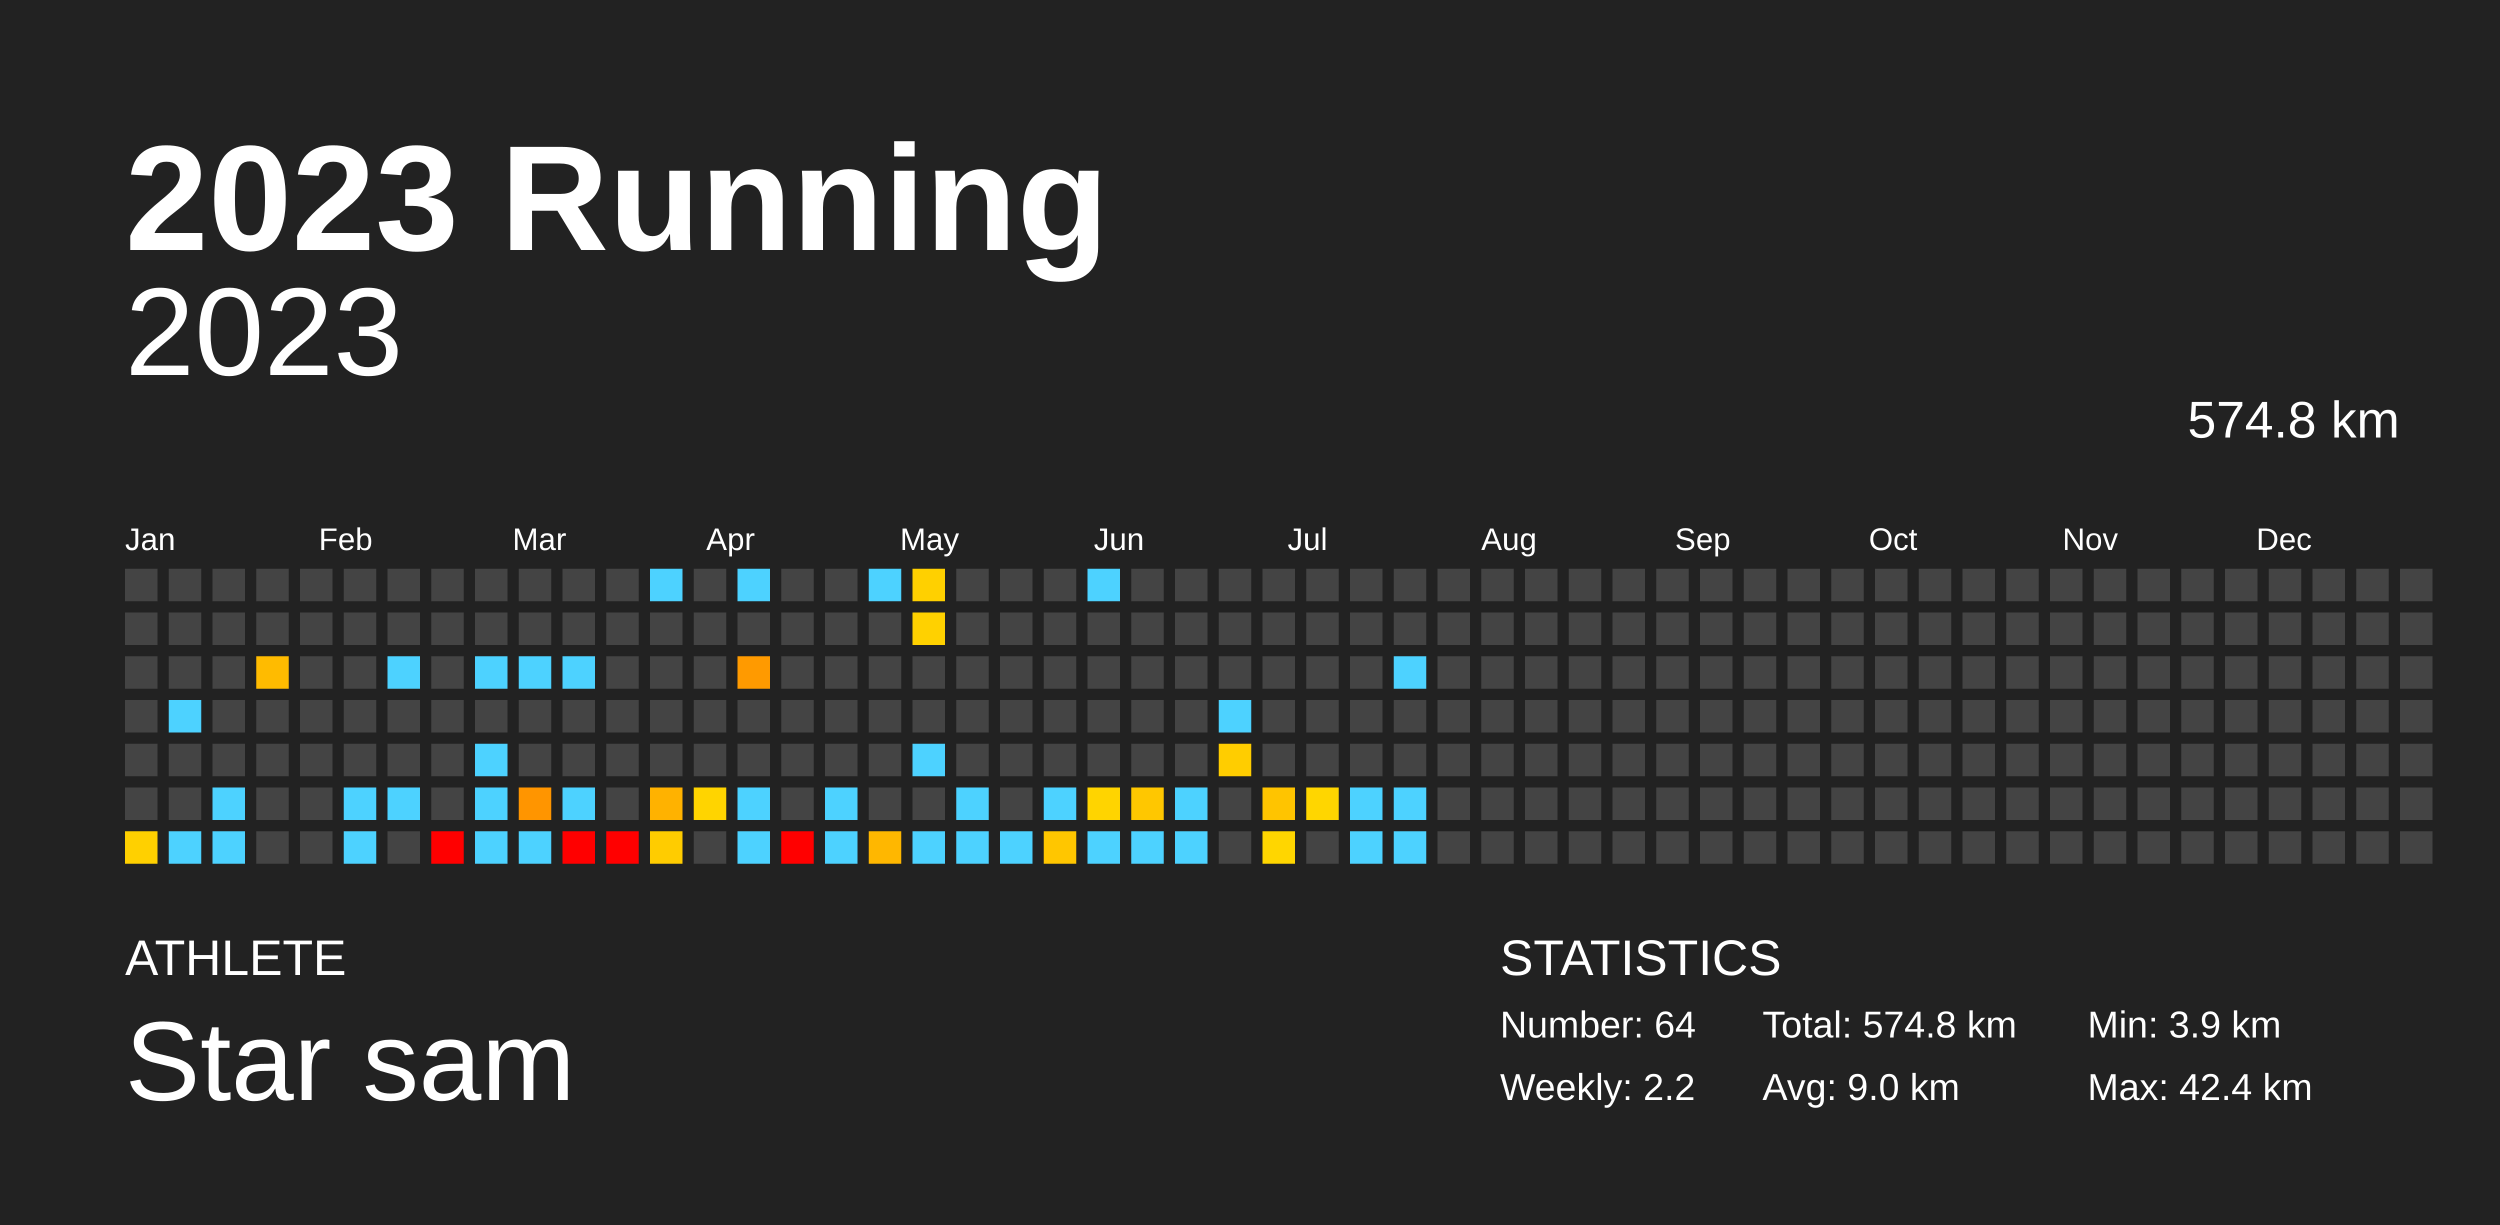
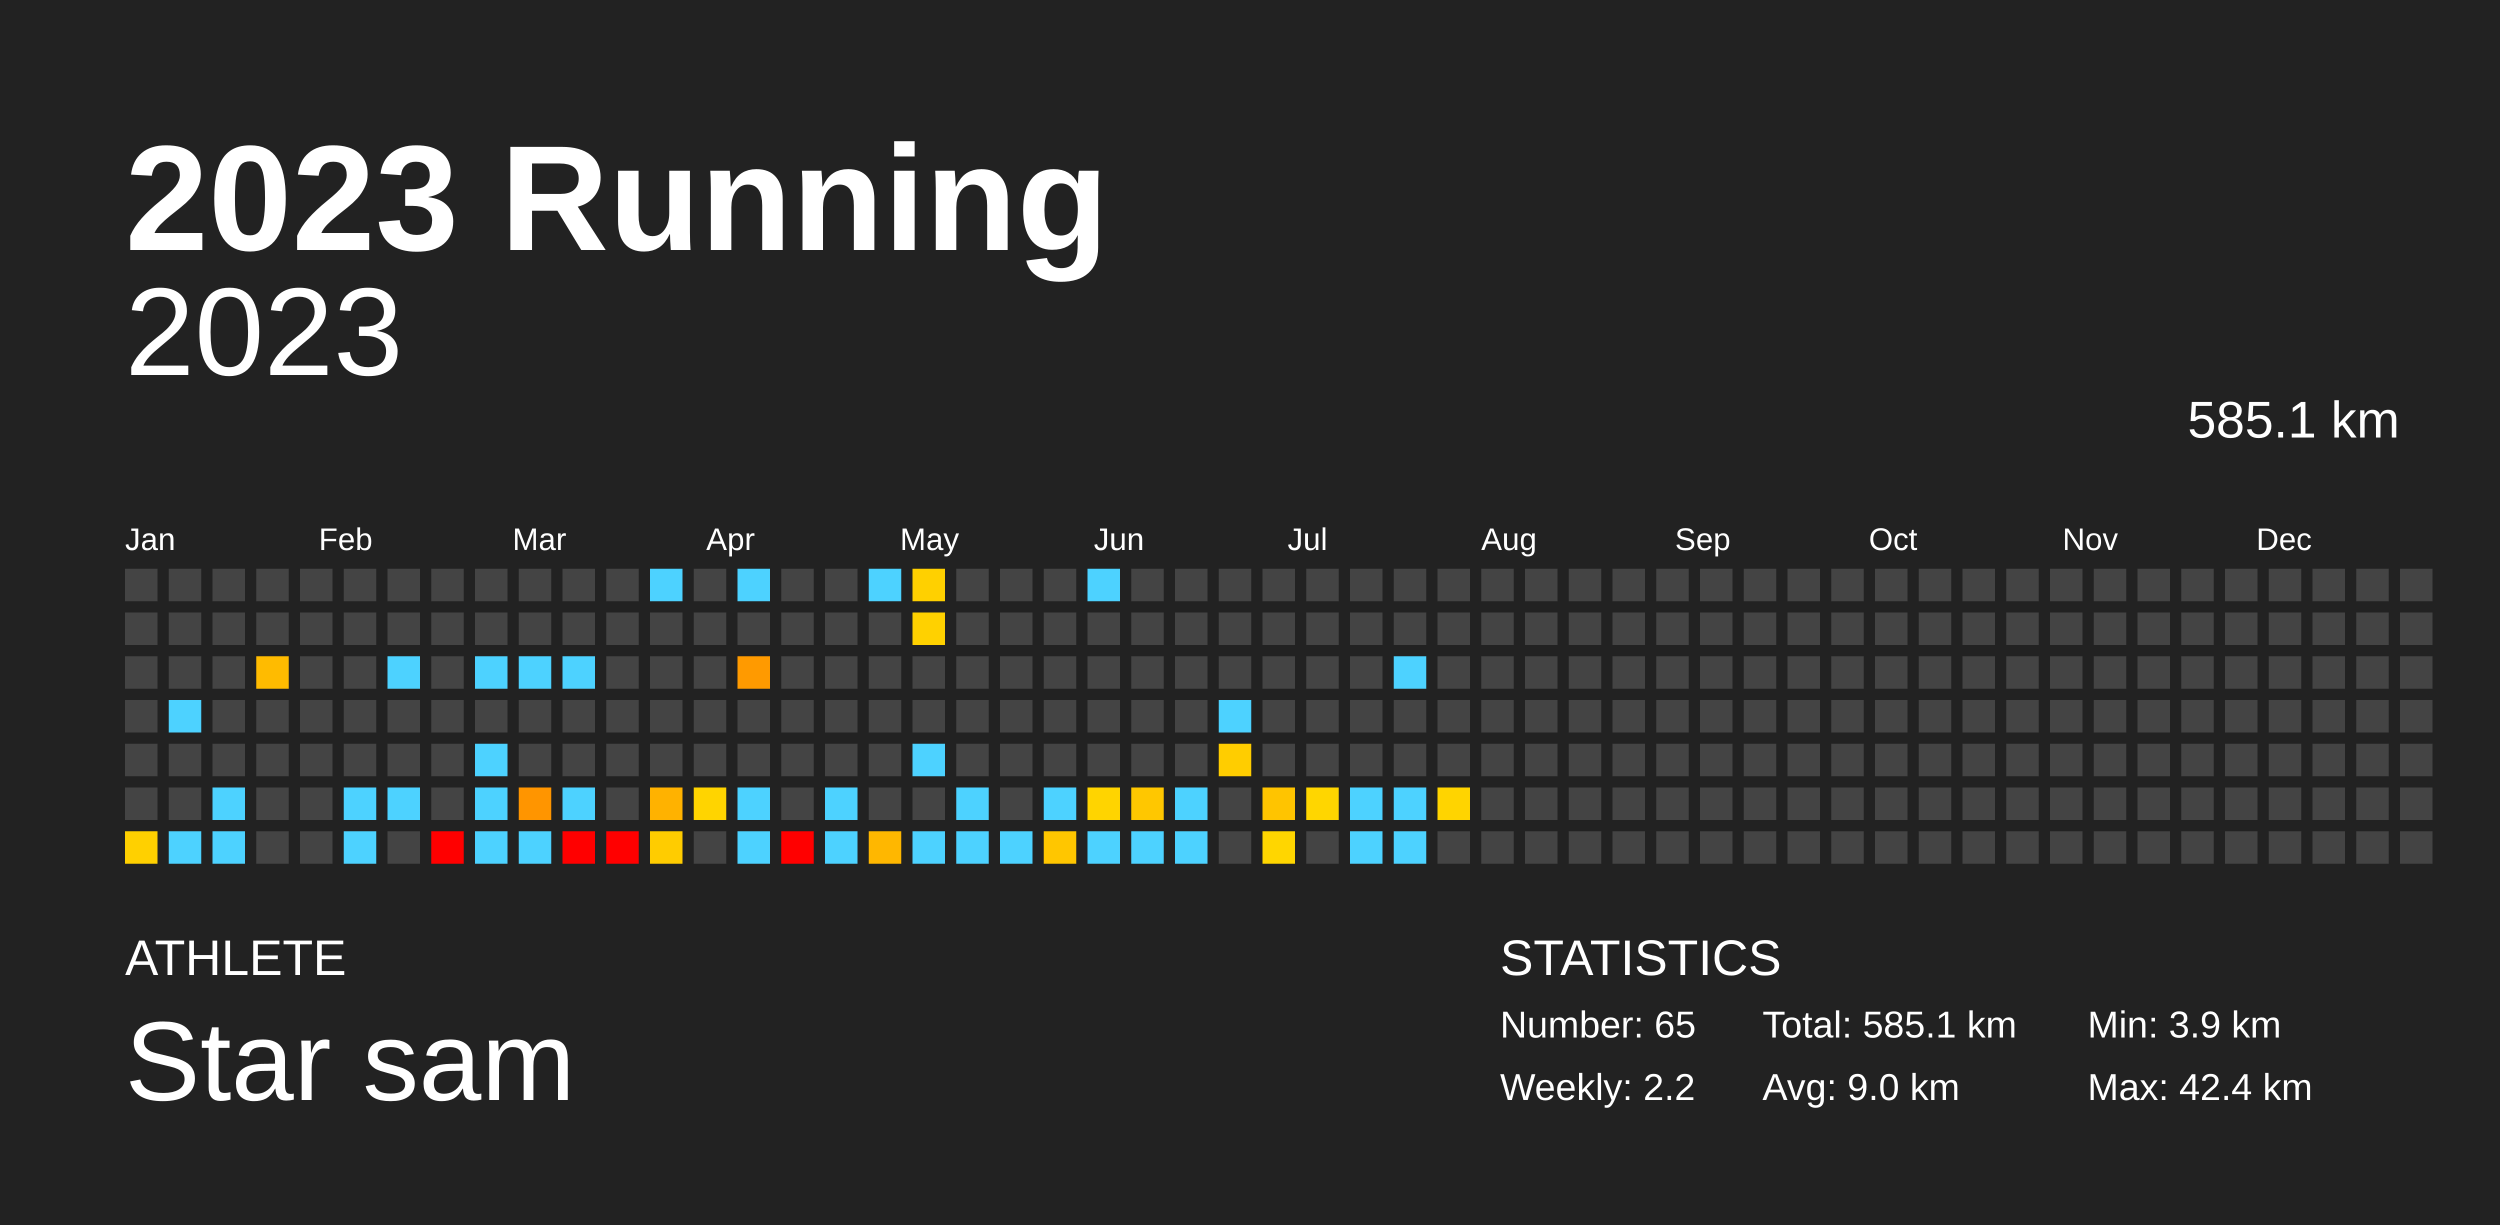
<svg xmlns="http://www.w3.org/2000/svg" baseProfile="full" height="98mm" version="1.1" viewBox="0,0,200,98" width="200mm">
  <defs />
  <rect fill="#222222" height="98" width="200" x="0" y="0" />
  <text fill="#FFFFFF" style="font-size:12px; font-family:Arial; font-weight:bold;" x="10" y="20">2023 Running</text>
  <text fill="#FFFFFF" style="font-size:4px; font-family:Arial" x="10" y="78">ATHLETE</text>
  <text fill="#FFFFFF" style="font-size:9px; font-family:Arial" x="10" y="88">Star sam</text>
  <text fill="#FFFFFF" style="font-size:4px; font-family:Arial" x="120" y="78">STATISTICS</text>
-   <text fill="#FFFFFF" style="font-size:3px; font-family:Arial" x="120" y="83">Number: 64</text>
+   <text fill="#FFFFFF" style="font-size:3px; font-family:Arial" x="120" y="83">Number: 65</text>
  <text fill="#FFFFFF" style="font-size:3px; font-family:Arial" x="120" y="88">Weekly: 2.2</text>
-   <text fill="#FFFFFF" style="font-size:3px; font-family:Arial" x="141" y="83">Total: 574.8 km</text>
+   <text fill="#FFFFFF" style="font-size:3px; font-family:Arial" x="141" y="83">Total: 585.1 km</text>
  <text fill="#FFFFFF" style="font-size:3px; font-family:Arial" x="141" y="88">Avg: 9.0 km</text>
  <text fill="#FFFFFF" style="font-size:3px; font-family:Arial" x="167" y="83">Min: 3.9 km</text>
  <text fill="#FFFFFF" style="font-size:3px; font-family:Arial" x="167" y="88">Max: 42.4 km</text>
  <text alignment-baseline="hanging" fill="#FFFFFF" style="font-size:10.0px; font-family:Arial;" x="10" y="30">2023</text>
-   <text alignment-baseline="hanging" fill="#FFFFFF" style="font-size:4.125px; font-family:Arial;" x="175" y="35">574.8 km</text>
+   <text alignment-baseline="hanging" fill="#FFFFFF" style="font-size:4.125px; font-family:Arial;" x="175" y="35">585.1 km</text>
  <text fill="#FFFFFF" style="font-size:2.5px; font-family:Arial" x="10.0" y="44">Jan</text>
  <text fill="#FFFFFF" style="font-size:2.5px; font-family:Arial" x="25.5" y="44">Feb</text>
  <text fill="#FFFFFF" style="font-size:2.5px; font-family:Arial" x="41.0" y="44">Mar</text>
  <text fill="#FFFFFF" style="font-size:2.5px; font-family:Arial" x="56.5" y="44">Apr</text>
  <text fill="#FFFFFF" style="font-size:2.5px; font-family:Arial" x="72.0" y="44">May</text>
  <text fill="#FFFFFF" style="font-size:2.5px; font-family:Arial" x="87.5" y="44">Jun</text>
  <text fill="#FFFFFF" style="font-size:2.5px; font-family:Arial" x="103.0" y="44">Jul</text>
  <text fill="#FFFFFF" style="font-size:2.5px; font-family:Arial" x="118.5" y="44">Aug</text>
  <text fill="#FFFFFF" style="font-size:2.5px; font-family:Arial" x="134.0" y="44">Sep</text>
  <text fill="#FFFFFF" style="font-size:2.5px; font-family:Arial" x="149.5" y="44">Oct</text>
  <text fill="#FFFFFF" style="font-size:2.5px; font-family:Arial" x="165.0" y="44">Nov</text>
  <text fill="#FFFFFF" style="font-size:2.5px; font-family:Arial" x="180.5" y="44">Dec</text>
  <rect fill="#444444" height="2.6" width="2.6" x="10.0" y="45.5" />
  <rect fill="#444444" height="2.6" width="2.6" x="10.0" y="49.0" />
  <rect fill="#444444" height="2.6" width="2.6" x="10.0" y="52.5" />
  <rect fill="#444444" height="2.6" width="2.6" x="10.0" y="56.0" />
  <rect fill="#444444" height="2.6" width="2.6" x="10.0" y="59.5" />
  <rect fill="#444444" height="2.6" width="2.6" x="10.0" y="63.0" />
  <rect fill="#ffd000" height="2.6" width="2.6" x="10.0" y="66.5" />
  <rect fill="#444444" height="2.6" width="2.6" x="13.5" y="45.5" />
  <rect fill="#444444" height="2.6" width="2.6" x="13.5" y="49.0" />
  <rect fill="#444444" height="2.6" width="2.6" x="13.5" y="52.5" />
  <rect fill="#4dd2ff" height="2.6" width="2.6" x="13.5" y="56.0" />
  <rect fill="#444444" height="2.6" width="2.6" x="13.5" y="59.5" />
  <rect fill="#444444" height="2.6" width="2.6" x="13.5" y="63.0" />
  <rect fill="#4dd2ff" height="2.6" width="2.6" x="13.5" y="66.5" />
  <rect fill="#444444" height="2.6" width="2.6" x="17.0" y="45.5" />
  <rect fill="#444444" height="2.6" width="2.6" x="17.0" y="49.0" />
  <rect fill="#444444" height="2.6" width="2.6" x="17.0" y="52.5" />
  <rect fill="#444444" height="2.6" width="2.6" x="17.0" y="56.0" />
  <rect fill="#444444" height="2.6" width="2.6" x="17.0" y="59.5" />
  <rect fill="#4dd2ff" height="2.6" width="2.6" x="17.0" y="63.0" />
  <rect fill="#4dd2ff" height="2.6" width="2.6" x="17.0" y="66.5" />
  <rect fill="#444444" height="2.6" width="2.6" x="20.5" y="45.5" />
  <rect fill="#444444" height="2.6" width="2.6" x="20.5" y="49.0" />
  <rect fill="#ffbb00" height="2.6" width="2.6" x="20.5" y="52.5" />
  <rect fill="#444444" height="2.6" width="2.6" x="20.5" y="56.0" />
  <rect fill="#444444" height="2.6" width="2.6" x="20.5" y="59.5" />
  <rect fill="#444444" height="2.6" width="2.6" x="20.5" y="63.0" />
  <rect fill="#444444" height="2.6" width="2.6" x="20.5" y="66.5" />
  <rect fill="#444444" height="2.6" width="2.6" x="24.0" y="45.5" />
  <rect fill="#444444" height="2.6" width="2.6" x="24.0" y="49.0" />
  <rect fill="#444444" height="2.6" width="2.6" x="24.0" y="52.5" />
  <rect fill="#444444" height="2.6" width="2.6" x="24.0" y="56.0" />
  <rect fill="#444444" height="2.6" width="2.6" x="24.0" y="59.5" />
  <rect fill="#444444" height="2.6" width="2.6" x="24.0" y="63.0" />
  <rect fill="#444444" height="2.6" width="2.6" x="24.0" y="66.5" />
  <rect fill="#444444" height="2.6" width="2.6" x="27.5" y="45.5" />
  <rect fill="#444444" height="2.6" width="2.6" x="27.5" y="49.0" />
  <rect fill="#444444" height="2.6" width="2.6" x="27.5" y="52.5" />
  <rect fill="#444444" height="2.6" width="2.6" x="27.5" y="56.0" />
  <rect fill="#444444" height="2.6" width="2.6" x="27.5" y="59.5" />
  <rect fill="#4dd2ff" height="2.6" width="2.6" x="27.5" y="63.0" />
  <rect fill="#4dd2ff" height="2.6" width="2.6" x="27.5" y="66.5" />
  <rect fill="#444444" height="2.6" width="2.6" x="31.0" y="45.5" />
  <rect fill="#444444" height="2.6" width="2.6" x="31.0" y="49.0" />
  <rect fill="#4dd2ff" height="2.6" width="2.6" x="31.0" y="52.5" />
  <rect fill="#444444" height="2.6" width="2.6" x="31.0" y="56.0" />
  <rect fill="#444444" height="2.6" width="2.6" x="31.0" y="59.5" />
  <rect fill="#4dd2ff" height="2.6" width="2.6" x="31.0" y="63.0" />
  <rect fill="#444444" height="2.6" width="2.6" x="31.0" y="66.5" />
  <rect fill="#444444" height="2.6" width="2.6" x="34.5" y="45.5" />
  <rect fill="#444444" height="2.6" width="2.6" x="34.5" y="49.0" />
  <rect fill="#444444" height="2.6" width="2.6" x="34.5" y="52.5" />
  <rect fill="#444444" height="2.6" width="2.6" x="34.5" y="56.0" />
  <rect fill="#444444" height="2.6" width="2.6" x="34.5" y="59.5" />
  <rect fill="#444444" height="2.6" width="2.6" x="34.5" y="63.0" />
  <rect fill="red" height="2.6" width="2.6" x="34.5" y="66.5" />
  <rect fill="#444444" height="2.6" width="2.6" x="38.0" y="45.5" />
  <rect fill="#444444" height="2.6" width="2.6" x="38.0" y="49.0" />
  <rect fill="#4dd2ff" height="2.6" width="2.6" x="38.0" y="52.5" />
  <rect fill="#444444" height="2.6" width="2.6" x="38.0" y="56.0" />
  <rect fill="#4dd2ff" height="2.6" width="2.6" x="38.0" y="59.5" />
  <rect fill="#4dd2ff" height="2.6" width="2.6" x="38.0" y="63.0" />
  <rect fill="#4dd2ff" height="2.6" width="2.6" x="38.0" y="66.5" />
  <rect fill="#444444" height="2.6" width="2.6" x="41.5" y="45.5" />
  <rect fill="#444444" height="2.6" width="2.6" x="41.5" y="49.0" />
  <rect fill="#4dd2ff" height="2.6" width="2.6" x="41.5" y="52.5" />
  <rect fill="#444444" height="2.6" width="2.6" x="41.5" y="56.0" />
  <rect fill="#444444" height="2.6" width="2.6" x="41.5" y="59.5" />
  <rect fill="#ff9500" height="2.6" width="2.6" x="41.5" y="63.0" />
  <rect fill="#4dd2ff" height="2.6" width="2.6" x="41.5" y="66.5" />
  <rect fill="#444444" height="2.6" width="2.6" x="45.0" y="45.5" />
  <rect fill="#444444" height="2.6" width="2.6" x="45.0" y="49.0" />
  <rect fill="#4dd2ff" height="2.6" width="2.6" x="45.0" y="52.5" />
  <rect fill="#444444" height="2.6" width="2.6" x="45.0" y="56.0" />
  <rect fill="#444444" height="2.6" width="2.6" x="45.0" y="59.5" />
  <rect fill="#4dd2ff" height="2.6" width="2.6" x="45.0" y="63.0" />
  <rect fill="red" height="2.6" width="2.6" x="45.0" y="66.5" />
  <rect fill="#444444" height="2.6" width="2.6" x="48.5" y="45.5" />
  <rect fill="#444444" height="2.6" width="2.6" x="48.5" y="49.0" />
  <rect fill="#444444" height="2.6" width="2.6" x="48.5" y="52.5" />
  <rect fill="#444444" height="2.6" width="2.6" x="48.5" y="56.0" />
  <rect fill="#444444" height="2.6" width="2.6" x="48.5" y="59.5" />
  <rect fill="#444444" height="2.6" width="2.6" x="48.5" y="63.0" />
  <rect fill="red" height="2.6" width="2.6" x="48.5" y="66.5" />
  <rect fill="#4dd2ff" height="2.6" width="2.6" x="52.0" y="45.5" />
  <rect fill="#444444" height="2.6" width="2.6" x="52.0" y="49.0" />
  <rect fill="#444444" height="2.6" width="2.6" x="52.0" y="52.5" />
  <rect fill="#444444" height="2.6" width="2.6" x="52.0" y="56.0" />
  <rect fill="#444444" height="2.6" width="2.6" x="52.0" y="59.5" />
  <rect fill="#ffb200" height="2.6" width="2.6" x="52.0" y="63.0" />
  <rect fill="#ffcc00" height="2.6" width="2.6" x="52.0" y="66.5" />
  <rect fill="#444444" height="2.6" width="2.6" x="55.5" y="45.5" />
  <rect fill="#444444" height="2.6" width="2.6" x="55.5" y="49.0" />
  <rect fill="#444444" height="2.6" width="2.6" x="55.5" y="52.5" />
  <rect fill="#444444" height="2.6" width="2.6" x="55.5" y="56.0" />
  <rect fill="#444444" height="2.6" width="2.6" x="55.5" y="59.5" />
  <rect fill="#ffd400" height="2.6" width="2.6" x="55.5" y="63.0" />
  <rect fill="#444444" height="2.6" width="2.6" x="55.5" y="66.5" />
  <rect fill="#4dd2ff" height="2.6" width="2.6" x="59.0" y="45.5" />
  <rect fill="#444444" height="2.6" width="2.6" x="59.0" y="49.0" />
  <rect fill="#ff9a00" height="2.6" width="2.6" x="59.0" y="52.5" />
  <rect fill="#444444" height="2.6" width="2.6" x="59.0" y="56.0" />
  <rect fill="#444444" height="2.6" width="2.6" x="59.0" y="59.5" />
  <rect fill="#4dd2ff" height="2.6" width="2.6" x="59.0" y="63.0" />
  <rect fill="#4dd2ff" height="2.6" width="2.6" x="59.0" y="66.5" />
  <rect fill="#444444" height="2.6" width="2.6" x="62.5" y="45.5" />
  <rect fill="#444444" height="2.6" width="2.6" x="62.5" y="49.0" />
  <rect fill="#444444" height="2.6" width="2.6" x="62.5" y="52.5" />
  <rect fill="#444444" height="2.6" width="2.6" x="62.5" y="56.0" />
  <rect fill="#444444" height="2.6" width="2.6" x="62.5" y="59.5" />
  <rect fill="#444444" height="2.6" width="2.6" x="62.5" y="63.0" />
  <rect fill="red" height="2.6" width="2.6" x="62.5" y="66.5" />
  <rect fill="#444444" height="2.6" width="2.6" x="66.0" y="45.5" />
  <rect fill="#444444" height="2.6" width="2.6" x="66.0" y="49.0" />
  <rect fill="#444444" height="2.6" width="2.6" x="66.0" y="52.5" />
  <rect fill="#444444" height="2.6" width="2.6" x="66.0" y="56.0" />
  <rect fill="#444444" height="2.6" width="2.6" x="66.0" y="59.5" />
  <rect fill="#4dd2ff" height="2.6" width="2.6" x="66.0" y="63.0" />
  <rect fill="#4dd2ff" height="2.6" width="2.6" x="66.0" y="66.5" />
  <rect fill="#4dd2ff" height="2.6" width="2.6" x="69.5" y="45.5" />
  <rect fill="#444444" height="2.6" width="2.6" x="69.5" y="49.0" />
  <rect fill="#444444" height="2.6" width="2.6" x="69.5" y="52.5" />
  <rect fill="#444444" height="2.6" width="2.6" x="69.5" y="56.0" />
  <rect fill="#444444" height="2.6" width="2.6" x="69.5" y="59.5" />
  <rect fill="#444444" height="2.6" width="2.6" x="69.5" y="63.0" />
  <rect fill="#ffb700" height="2.6" width="2.6" x="69.5" y="66.5" />
  <rect fill="#ffd000" height="2.6" width="2.6" x="73.0" y="45.5" />
  <rect fill="#ffd100" height="2.6" width="2.6" x="73.0" y="49.0" />
  <rect fill="#444444" height="2.6" width="2.6" x="73.0" y="52.5" />
  <rect fill="#444444" height="2.6" width="2.6" x="73.0" y="56.0" />
  <rect fill="#4dd2ff" height="2.6" width="2.6" x="73.0" y="59.5" />
  <rect fill="#444444" height="2.6" width="2.6" x="73.0" y="63.0" />
  <rect fill="#4dd2ff" height="2.6" width="2.6" x="73.0" y="66.5" />
  <rect fill="#444444" height="2.6" width="2.6" x="76.5" y="45.5" />
  <rect fill="#444444" height="2.6" width="2.6" x="76.5" y="49.0" />
  <rect fill="#444444" height="2.6" width="2.6" x="76.5" y="52.5" />
  <rect fill="#444444" height="2.6" width="2.6" x="76.5" y="56.0" />
  <rect fill="#444444" height="2.6" width="2.6" x="76.5" y="59.5" />
  <rect fill="#4dd2ff" height="2.6" width="2.6" x="76.5" y="63.0" />
  <rect fill="#4dd2ff" height="2.6" width="2.6" x="76.5" y="66.5" />
  <rect fill="#444444" height="2.6" width="2.6" x="80.0" y="45.5" />
  <rect fill="#444444" height="2.6" width="2.6" x="80.0" y="49.0" />
  <rect fill="#444444" height="2.6" width="2.6" x="80.0" y="52.5" />
  <rect fill="#444444" height="2.6" width="2.6" x="80.0" y="56.0" />
  <rect fill="#444444" height="2.6" width="2.6" x="80.0" y="59.5" />
  <rect fill="#444444" height="2.6" width="2.6" x="80.0" y="63.0" />
  <rect fill="#4dd2ff" height="2.6" width="2.6" x="80.0" y="66.5" />
  <rect fill="#444444" height="2.6" width="2.6" x="83.5" y="45.5" />
  <rect fill="#444444" height="2.6" width="2.6" x="83.5" y="49.0" />
  <rect fill="#444444" height="2.6" width="2.6" x="83.5" y="52.5" />
  <rect fill="#444444" height="2.6" width="2.6" x="83.5" y="56.0" />
  <rect fill="#444444" height="2.6" width="2.6" x="83.5" y="59.5" />
  <rect fill="#4dd2ff" height="2.6" width="2.6" x="83.5" y="63.0" />
  <rect fill="#ffc600" height="2.6" width="2.6" x="83.5" y="66.5" />
  <rect fill="#4dd2ff" height="2.6" width="2.6" x="87.0" y="45.5" />
  <rect fill="#444444" height="2.6" width="2.6" x="87.0" y="49.0" />
  <rect fill="#444444" height="2.6" width="2.6" x="87.0" y="52.5" />
  <rect fill="#444444" height="2.6" width="2.6" x="87.0" y="56.0" />
  <rect fill="#444444" height="2.6" width="2.6" x="87.0" y="59.5" />
  <rect fill="#ffd400" height="2.6" width="2.6" x="87.0" y="63.0" />
  <rect fill="#4dd2ff" height="2.6" width="2.6" x="87.0" y="66.5" />
  <rect fill="#444444" height="2.6" width="2.6" x="90.5" y="45.5" />
  <rect fill="#444444" height="2.6" width="2.6" x="90.5" y="49.0" />
  <rect fill="#444444" height="2.6" width="2.6" x="90.5" y="52.5" />
  <rect fill="#444444" height="2.6" width="2.6" x="90.5" y="56.0" />
  <rect fill="#444444" height="2.6" width="2.6" x="90.5" y="59.5" />
  <rect fill="#ffc700" height="2.6" width="2.6" x="90.5" y="63.0" />
  <rect fill="#4dd2ff" height="2.6" width="2.6" x="90.5" y="66.5" />
  <rect fill="#444444" height="2.6" width="2.6" x="94.0" y="45.5" />
  <rect fill="#444444" height="2.6" width="2.6" x="94.0" y="49.0" />
  <rect fill="#444444" height="2.6" width="2.6" x="94.0" y="52.5" />
  <rect fill="#444444" height="2.6" width="2.6" x="94.0" y="56.0" />
  <rect fill="#444444" height="2.6" width="2.6" x="94.0" y="59.5" />
  <rect fill="#4dd2ff" height="2.6" width="2.6" x="94.0" y="63.0" />
  <rect fill="#4dd2ff" height="2.6" width="2.6" x="94.0" y="66.5" />
  <rect fill="#444444" height="2.6" width="2.6" x="97.5" y="45.5" />
  <rect fill="#444444" height="2.6" width="2.6" x="97.5" y="49.0" />
  <rect fill="#444444" height="2.6" width="2.6" x="97.5" y="52.5" />
  <rect fill="#4dd2ff" height="2.6" width="2.6" x="97.5" y="56.0" />
  <rect fill="#ffcd00" height="2.6" width="2.6" x="97.5" y="59.5" />
  <rect fill="#444444" height="2.6" width="2.6" x="97.5" y="63.0" />
  <rect fill="#444444" height="2.6" width="2.6" x="97.5" y="66.5" />
  <rect fill="#444444" height="2.6" width="2.6" x="101.0" y="45.5" />
  <rect fill="#444444" height="2.6" width="2.6" x="101.0" y="49.0" />
  <rect fill="#444444" height="2.6" width="2.6" x="101.0" y="52.5" />
  <rect fill="#444444" height="2.6" width="2.6" x="101.0" y="56.0" />
  <rect fill="#444444" height="2.6" width="2.6" x="101.0" y="59.5" />
  <rect fill="#ffc400" height="2.6" width="2.6" x="101.0" y="63.0" />
  <rect fill="#ffd600" height="2.6" width="2.6" x="101.0" y="66.5" />
  <rect fill="#444444" height="2.6" width="2.6" x="104.5" y="45.5" />
  <rect fill="#444444" height="2.6" width="2.6" x="104.5" y="49.0" />
  <rect fill="#444444" height="2.6" width="2.6" x="104.5" y="52.5" />
  <rect fill="#444444" height="2.6" width="2.6" x="104.5" y="56.0" />
  <rect fill="#444444" height="2.6" width="2.6" x="104.5" y="59.5" />
  <rect fill="#ffd600" height="2.6" width="2.6" x="104.5" y="63.0" />
  <rect fill="#444444" height="2.6" width="2.6" x="104.5" y="66.5" />
  <rect fill="#444444" height="2.6" width="2.6" x="108.0" y="45.5" />
  <rect fill="#444444" height="2.6" width="2.6" x="108.0" y="49.0" />
  <rect fill="#444444" height="2.6" width="2.6" x="108.0" y="52.5" />
  <rect fill="#444444" height="2.6" width="2.6" x="108.0" y="56.0" />
  <rect fill="#444444" height="2.6" width="2.6" x="108.0" y="59.5" />
  <rect fill="#4dd2ff" height="2.6" width="2.6" x="108.0" y="63.0" />
  <rect fill="#4dd2ff" height="2.6" width="2.6" x="108.0" y="66.5" />
  <rect fill="#444444" height="2.6" width="2.6" x="111.5" y="45.5" />
  <rect fill="#444444" height="2.6" width="2.6" x="111.5" y="49.0" />
  <rect fill="#4dd2ff" height="2.6" width="2.6" x="111.5" y="52.5" />
  <rect fill="#444444" height="2.6" width="2.6" x="111.5" y="56.0" />
  <rect fill="#444444" height="2.6" width="2.6" x="111.5" y="59.5" />
  <rect fill="#4dd2ff" height="2.6" width="2.6" x="111.5" y="63.0" />
  <rect fill="#4dd2ff" height="2.6" width="2.6" x="111.5" y="66.5" />
  <rect fill="#444444" height="2.6" width="2.6" x="115.0" y="45.5" />
  <rect fill="#444444" height="2.6" width="2.6" x="115.0" y="49.0" />
  <rect fill="#444444" height="2.6" width="2.6" x="115.0" y="52.5" />
  <rect fill="#444444" height="2.6" width="2.6" x="115.0" y="56.0" />
  <rect fill="#444444" height="2.6" width="2.6" x="115.0" y="59.5" />
-   <rect fill="#444444" height="2.6" width="2.6" x="115.0" y="63.0" />
+   <rect fill="#ffd400" height="2.6" width="2.6" x="115.0" y="63.0" />
  <rect fill="#444444" height="2.6" width="2.6" x="115.0" y="66.5" />
  <rect fill="#444444" height="2.6" width="2.6" x="118.5" y="45.5" />
  <rect fill="#444444" height="2.6" width="2.6" x="118.5" y="49.0" />
  <rect fill="#444444" height="2.6" width="2.6" x="118.5" y="52.5" />
  <rect fill="#444444" height="2.6" width="2.6" x="118.5" y="56.0" />
  <rect fill="#444444" height="2.6" width="2.6" x="118.5" y="59.5" />
  <rect fill="#444444" height="2.6" width="2.6" x="118.5" y="63.0" />
  <rect fill="#444444" height="2.6" width="2.6" x="118.5" y="66.5" />
  <rect fill="#444444" height="2.6" width="2.6" x="122.0" y="45.5" />
  <rect fill="#444444" height="2.6" width="2.6" x="122.0" y="49.0" />
  <rect fill="#444444" height="2.6" width="2.6" x="122.0" y="52.5" />
  <rect fill="#444444" height="2.6" width="2.6" x="122.0" y="56.0" />
  <rect fill="#444444" height="2.6" width="2.6" x="122.0" y="59.5" />
  <rect fill="#444444" height="2.6" width="2.6" x="122.0" y="63.0" />
  <rect fill="#444444" height="2.6" width="2.6" x="122.0" y="66.5" />
  <rect fill="#444444" height="2.6" width="2.6" x="125.5" y="45.5" />
  <rect fill="#444444" height="2.6" width="2.6" x="125.5" y="49.0" />
  <rect fill="#444444" height="2.6" width="2.6" x="125.5" y="52.5" />
  <rect fill="#444444" height="2.6" width="2.6" x="125.5" y="56.0" />
  <rect fill="#444444" height="2.6" width="2.6" x="125.5" y="59.5" />
  <rect fill="#444444" height="2.6" width="2.6" x="125.5" y="63.0" />
  <rect fill="#444444" height="2.6" width="2.6" x="125.5" y="66.5" />
  <rect fill="#444444" height="2.6" width="2.6" x="129.0" y="45.5" />
  <rect fill="#444444" height="2.6" width="2.6" x="129.0" y="49.0" />
  <rect fill="#444444" height="2.6" width="2.6" x="129.0" y="52.5" />
  <rect fill="#444444" height="2.6" width="2.6" x="129.0" y="56.0" />
  <rect fill="#444444" height="2.6" width="2.6" x="129.0" y="59.5" />
  <rect fill="#444444" height="2.6" width="2.6" x="129.0" y="63.0" />
  <rect fill="#444444" height="2.6" width="2.6" x="129.0" y="66.5" />
  <rect fill="#444444" height="2.6" width="2.6" x="132.5" y="45.5" />
  <rect fill="#444444" height="2.6" width="2.6" x="132.5" y="49.0" />
  <rect fill="#444444" height="2.6" width="2.6" x="132.5" y="52.5" />
  <rect fill="#444444" height="2.6" width="2.6" x="132.5" y="56.0" />
  <rect fill="#444444" height="2.6" width="2.6" x="132.5" y="59.5" />
  <rect fill="#444444" height="2.6" width="2.6" x="132.5" y="63.0" />
  <rect fill="#444444" height="2.6" width="2.6" x="132.5" y="66.5" />
  <rect fill="#444444" height="2.6" width="2.6" x="136.0" y="45.5" />
  <rect fill="#444444" height="2.6" width="2.6" x="136.0" y="49.0" />
  <rect fill="#444444" height="2.6" width="2.6" x="136.0" y="52.5" />
  <rect fill="#444444" height="2.6" width="2.6" x="136.0" y="56.0" />
  <rect fill="#444444" height="2.6" width="2.6" x="136.0" y="59.5" />
  <rect fill="#444444" height="2.6" width="2.6" x="136.0" y="63.0" />
  <rect fill="#444444" height="2.6" width="2.6" x="136.0" y="66.5" />
  <rect fill="#444444" height="2.6" width="2.6" x="139.5" y="45.5" />
  <rect fill="#444444" height="2.6" width="2.6" x="139.5" y="49.0" />
  <rect fill="#444444" height="2.6" width="2.6" x="139.5" y="52.5" />
  <rect fill="#444444" height="2.6" width="2.6" x="139.5" y="56.0" />
  <rect fill="#444444" height="2.6" width="2.6" x="139.5" y="59.5" />
  <rect fill="#444444" height="2.6" width="2.6" x="139.5" y="63.0" />
  <rect fill="#444444" height="2.6" width="2.6" x="139.5" y="66.5" />
  <rect fill="#444444" height="2.6" width="2.6" x="143.0" y="45.5" />
  <rect fill="#444444" height="2.6" width="2.6" x="143.0" y="49.0" />
  <rect fill="#444444" height="2.6" width="2.6" x="143.0" y="52.5" />
  <rect fill="#444444" height="2.6" width="2.6" x="143.0" y="56.0" />
  <rect fill="#444444" height="2.6" width="2.6" x="143.0" y="59.5" />
  <rect fill="#444444" height="2.6" width="2.6" x="143.0" y="63.0" />
  <rect fill="#444444" height="2.6" width="2.6" x="143.0" y="66.5" />
  <rect fill="#444444" height="2.6" width="2.6" x="146.5" y="45.5" />
  <rect fill="#444444" height="2.6" width="2.6" x="146.5" y="49.0" />
  <rect fill="#444444" height="2.6" width="2.6" x="146.5" y="52.5" />
  <rect fill="#444444" height="2.6" width="2.6" x="146.5" y="56.0" />
  <rect fill="#444444" height="2.6" width="2.6" x="146.5" y="59.5" />
  <rect fill="#444444" height="2.6" width="2.6" x="146.5" y="63.0" />
  <rect fill="#444444" height="2.6" width="2.6" x="146.5" y="66.5" />
  <rect fill="#444444" height="2.6" width="2.6" x="150.0" y="45.5" />
  <rect fill="#444444" height="2.6" width="2.6" x="150.0" y="49.0" />
  <rect fill="#444444" height="2.6" width="2.6" x="150.0" y="52.5" />
  <rect fill="#444444" height="2.6" width="2.6" x="150.0" y="56.0" />
  <rect fill="#444444" height="2.6" width="2.6" x="150.0" y="59.5" />
  <rect fill="#444444" height="2.6" width="2.6" x="150.0" y="63.0" />
  <rect fill="#444444" height="2.6" width="2.6" x="150.0" y="66.5" />
  <rect fill="#444444" height="2.6" width="2.6" x="153.5" y="45.5" />
  <rect fill="#444444" height="2.6" width="2.6" x="153.5" y="49.0" />
  <rect fill="#444444" height="2.6" width="2.6" x="153.5" y="52.5" />
  <rect fill="#444444" height="2.6" width="2.6" x="153.5" y="56.0" />
  <rect fill="#444444" height="2.6" width="2.6" x="153.5" y="59.5" />
  <rect fill="#444444" height="2.6" width="2.6" x="153.5" y="63.0" />
  <rect fill="#444444" height="2.6" width="2.6" x="153.5" y="66.5" />
  <rect fill="#444444" height="2.6" width="2.6" x="157.0" y="45.5" />
  <rect fill="#444444" height="2.6" width="2.6" x="157.0" y="49.0" />
  <rect fill="#444444" height="2.6" width="2.6" x="157.0" y="52.5" />
  <rect fill="#444444" height="2.6" width="2.6" x="157.0" y="56.0" />
  <rect fill="#444444" height="2.6" width="2.6" x="157.0" y="59.5" />
  <rect fill="#444444" height="2.6" width="2.6" x="157.0" y="63.0" />
  <rect fill="#444444" height="2.6" width="2.6" x="157.0" y="66.5" />
  <rect fill="#444444" height="2.6" width="2.6" x="160.5" y="45.5" />
  <rect fill="#444444" height="2.6" width="2.6" x="160.5" y="49.0" />
  <rect fill="#444444" height="2.6" width="2.6" x="160.5" y="52.5" />
  <rect fill="#444444" height="2.6" width="2.6" x="160.5" y="56.0" />
  <rect fill="#444444" height="2.6" width="2.6" x="160.5" y="59.5" />
  <rect fill="#444444" height="2.6" width="2.6" x="160.5" y="63.0" />
  <rect fill="#444444" height="2.6" width="2.6" x="160.5" y="66.5" />
  <rect fill="#444444" height="2.6" width="2.6" x="164.0" y="45.5" />
  <rect fill="#444444" height="2.6" width="2.6" x="164.0" y="49.0" />
  <rect fill="#444444" height="2.6" width="2.6" x="164.0" y="52.5" />
  <rect fill="#444444" height="2.6" width="2.6" x="164.0" y="56.0" />
  <rect fill="#444444" height="2.6" width="2.6" x="164.0" y="59.5" />
  <rect fill="#444444" height="2.6" width="2.6" x="164.0" y="63.0" />
  <rect fill="#444444" height="2.6" width="2.6" x="164.0" y="66.5" />
  <rect fill="#444444" height="2.6" width="2.6" x="167.5" y="45.5" />
  <rect fill="#444444" height="2.6" width="2.6" x="167.5" y="49.0" />
  <rect fill="#444444" height="2.6" width="2.6" x="167.5" y="52.5" />
  <rect fill="#444444" height="2.6" width="2.6" x="167.5" y="56.0" />
  <rect fill="#444444" height="2.6" width="2.6" x="167.5" y="59.5" />
  <rect fill="#444444" height="2.6" width="2.6" x="167.5" y="63.0" />
  <rect fill="#444444" height="2.6" width="2.6" x="167.5" y="66.5" />
  <rect fill="#444444" height="2.6" width="2.6" x="171.0" y="45.5" />
  <rect fill="#444444" height="2.6" width="2.6" x="171.0" y="49.0" />
  <rect fill="#444444" height="2.6" width="2.6" x="171.0" y="52.5" />
  <rect fill="#444444" height="2.6" width="2.6" x="171.0" y="56.0" />
  <rect fill="#444444" height="2.6" width="2.6" x="171.0" y="59.5" />
  <rect fill="#444444" height="2.6" width="2.6" x="171.0" y="63.0" />
  <rect fill="#444444" height="2.6" width="2.6" x="171.0" y="66.5" />
  <rect fill="#444444" height="2.6" width="2.6" x="174.5" y="45.5" />
  <rect fill="#444444" height="2.6" width="2.6" x="174.5" y="49.0" />
  <rect fill="#444444" height="2.6" width="2.6" x="174.5" y="52.5" />
  <rect fill="#444444" height="2.6" width="2.6" x="174.5" y="56.0" />
  <rect fill="#444444" height="2.6" width="2.6" x="174.5" y="59.5" />
  <rect fill="#444444" height="2.6" width="2.6" x="174.5" y="63.0" />
  <rect fill="#444444" height="2.6" width="2.6" x="174.5" y="66.5" />
  <rect fill="#444444" height="2.6" width="2.6" x="178.0" y="45.5" />
  <rect fill="#444444" height="2.6" width="2.6" x="178.0" y="49.0" />
  <rect fill="#444444" height="2.6" width="2.6" x="178.0" y="52.5" />
  <rect fill="#444444" height="2.6" width="2.6" x="178.0" y="56.0" />
  <rect fill="#444444" height="2.6" width="2.6" x="178.0" y="59.5" />
  <rect fill="#444444" height="2.6" width="2.6" x="178.0" y="63.0" />
  <rect fill="#444444" height="2.6" width="2.6" x="178.0" y="66.5" />
  <rect fill="#444444" height="2.6" width="2.6" x="181.5" y="45.5" />
  <rect fill="#444444" height="2.6" width="2.6" x="181.5" y="49.0" />
  <rect fill="#444444" height="2.6" width="2.6" x="181.5" y="52.5" />
  <rect fill="#444444" height="2.6" width="2.6" x="181.5" y="56.0" />
  <rect fill="#444444" height="2.6" width="2.6" x="181.5" y="59.5" />
  <rect fill="#444444" height="2.6" width="2.6" x="181.5" y="63.0" />
  <rect fill="#444444" height="2.6" width="2.6" x="181.5" y="66.5" />
  <rect fill="#444444" height="2.6" width="2.6" x="185.0" y="45.5" />
  <rect fill="#444444" height="2.6" width="2.6" x="185.0" y="49.0" />
  <rect fill="#444444" height="2.6" width="2.6" x="185.0" y="52.5" />
  <rect fill="#444444" height="2.6" width="2.6" x="185.0" y="56.0" />
  <rect fill="#444444" height="2.6" width="2.6" x="185.0" y="59.5" />
  <rect fill="#444444" height="2.6" width="2.6" x="185.0" y="63.0" />
  <rect fill="#444444" height="2.6" width="2.6" x="185.0" y="66.5" />
  <rect fill="#444444" height="2.6" width="2.6" x="188.5" y="45.5" />
  <rect fill="#444444" height="2.6" width="2.6" x="188.5" y="49.0" />
  <rect fill="#444444" height="2.6" width="2.6" x="188.5" y="52.5" />
  <rect fill="#444444" height="2.6" width="2.6" x="188.5" y="56.0" />
  <rect fill="#444444" height="2.6" width="2.6" x="188.5" y="59.5" />
  <rect fill="#444444" height="2.6" width="2.6" x="188.5" y="63.0" />
  <rect fill="#444444" height="2.6" width="2.6" x="188.5" y="66.5" />
  <rect fill="#444444" height="2.6" width="2.6" x="192.0" y="45.5" />
  <rect fill="#444444" height="2.6" width="2.6" x="192.0" y="49.0" />
  <rect fill="#444444" height="2.6" width="2.6" x="192.0" y="52.5" />
  <rect fill="#444444" height="2.6" width="2.6" x="192.0" y="56.0" />
  <rect fill="#444444" height="2.6" width="2.6" x="192.0" y="59.5" />
  <rect fill="#444444" height="2.6" width="2.6" x="192.0" y="63.0" />
  <rect fill="#444444" height="2.6" width="2.6" x="192.0" y="66.5" />
</svg>
